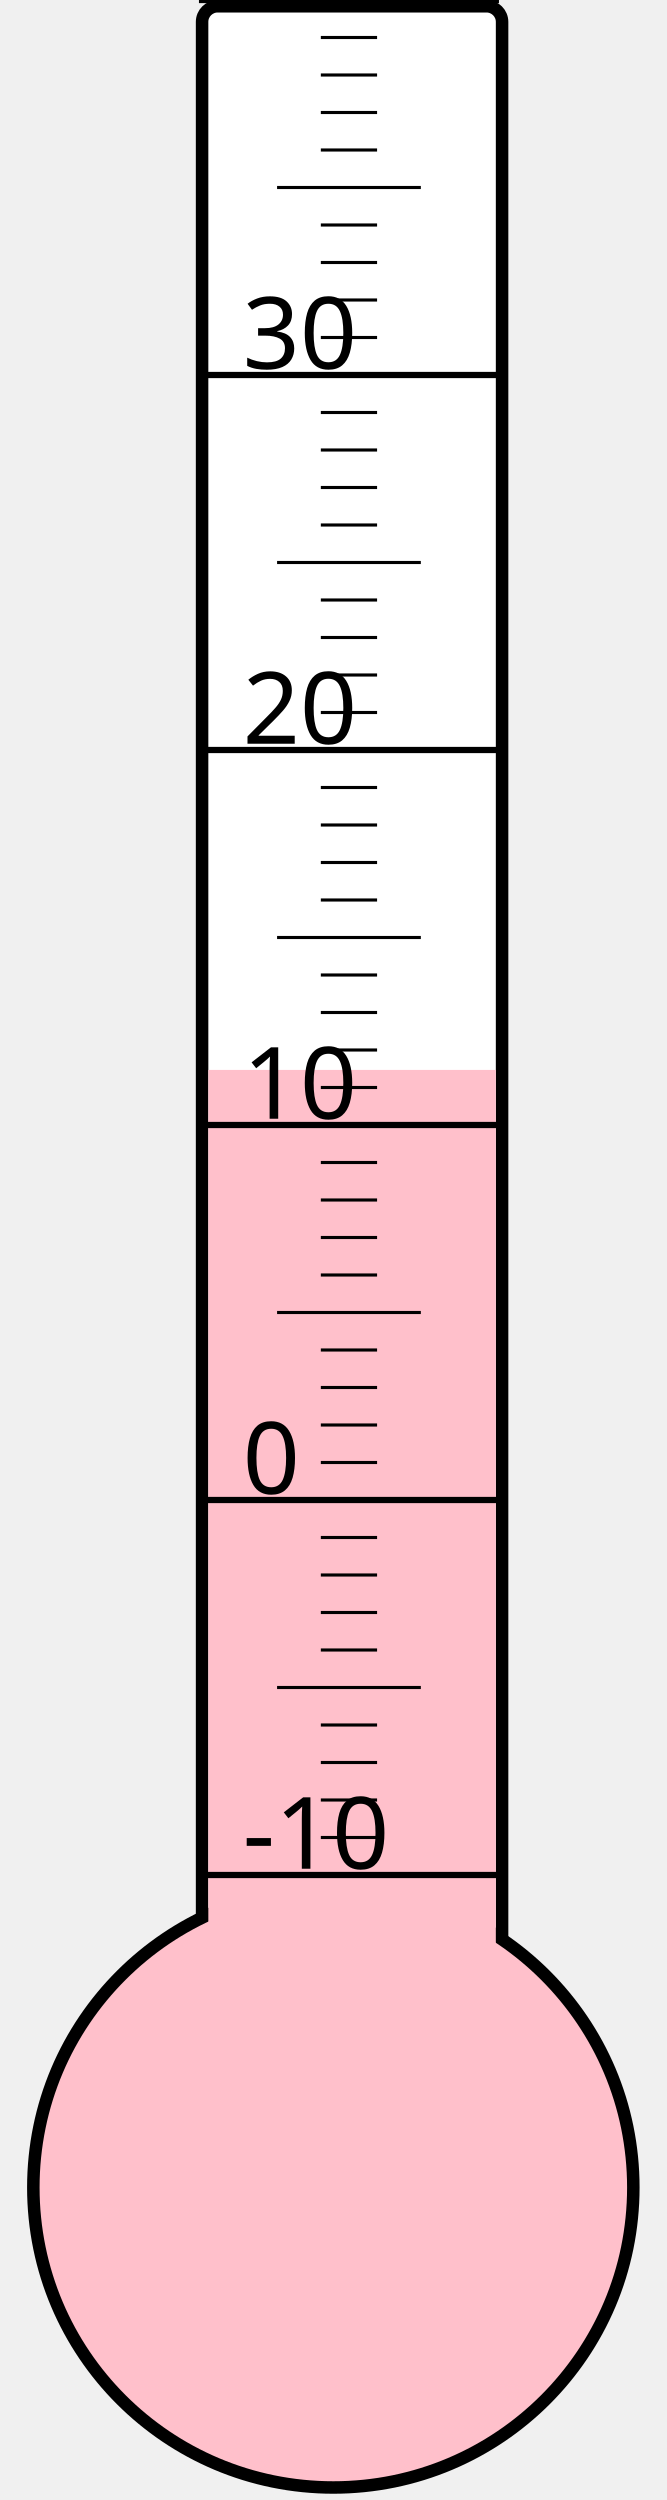
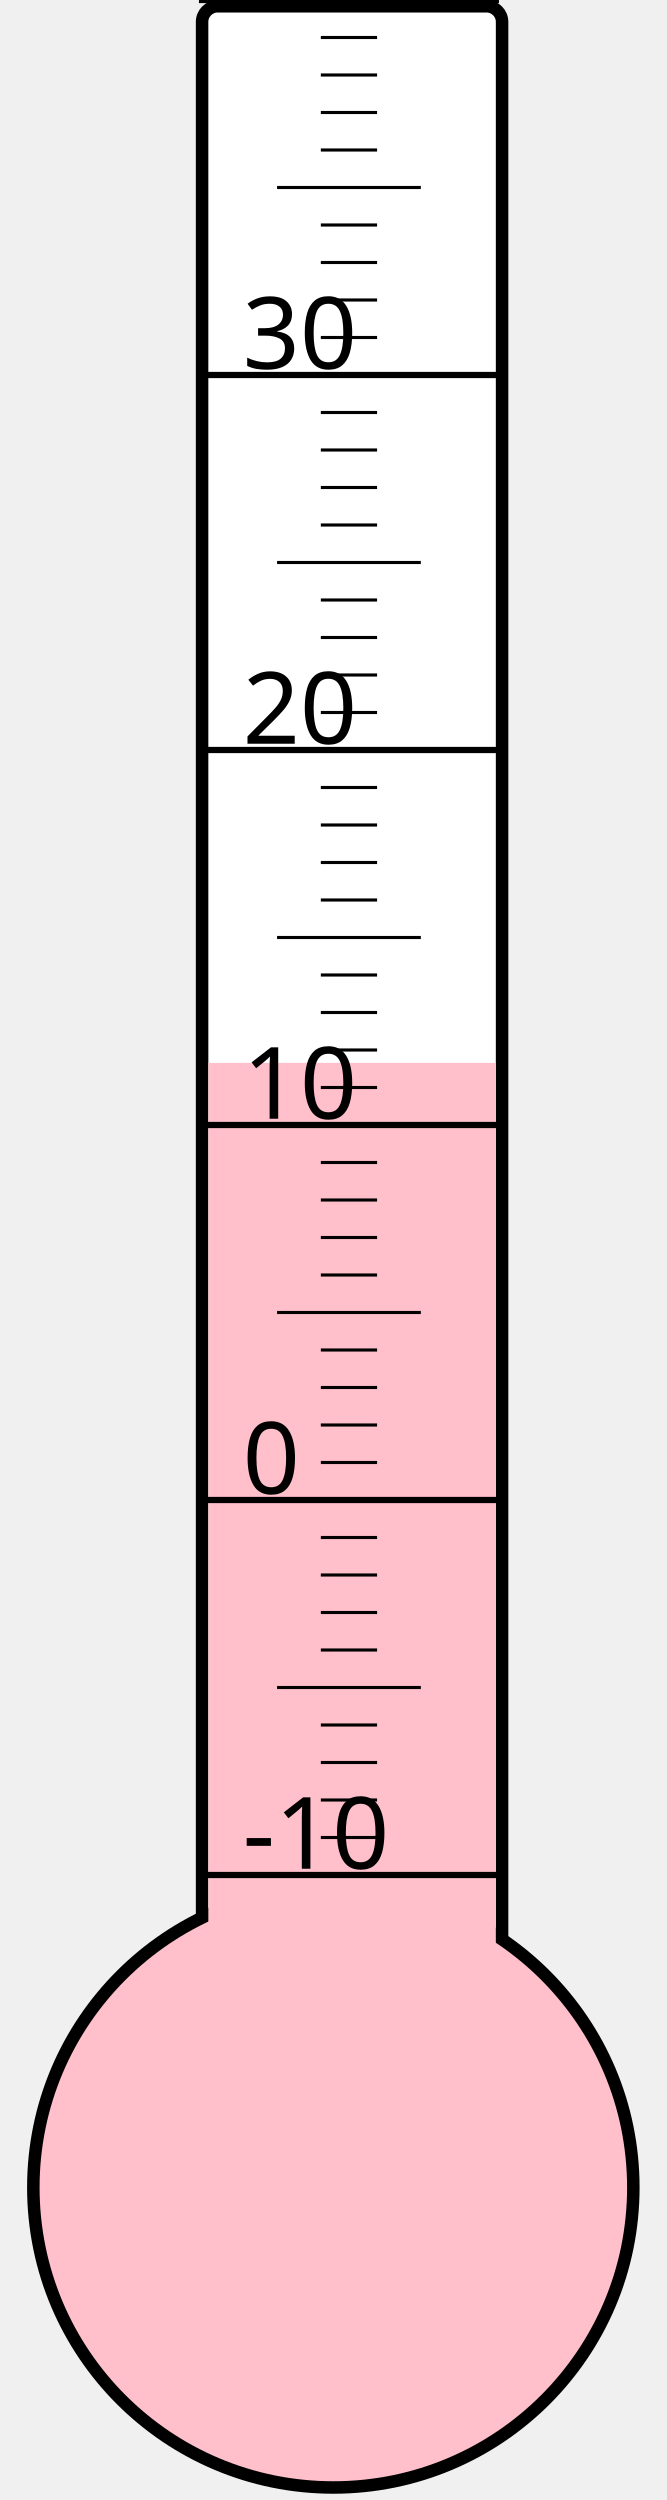
<svg xmlns="http://www.w3.org/2000/svg" width="40px" height="150px" viewBox="0 0 200 800">
  <rect width="200" height="800" x="0" y="0" style="fill: #ffffeb; fill-opacity: 0;" />
  <rect width="96" height="680" x="58" y="2" rx="5" ry="5" style="fill: white; fill-opacity: 1; stroke: black; stroke-width: 4;" />
  <circle cx="100" cy="700" r="96" style="fill: pink; stroke: black; stroke-width: 4;" />
-   <rect width="92" height="357.625" x="60" y="342.375" style="fill: pink; fill-opacity: 1; stroke-width: 0;" />
+   <rect width="92" height="359.875" x="60" y="340.125" style="fill: pink; fill-opacity: 1; stroke-width: 0;" />
  <text x="71" y="598" style="font-family: sans-serif; font-size: 24pt;">-10</text>
  <text x="71" y="478" style="font-family: sans-serif; font-size: 24pt;">0</text>
  <text x="71" y="358" style="font-family: sans-serif; font-size: 24pt;">10</text>
  <text x="71" y="238" style="font-family: sans-serif; font-size: 24pt;">20</text>
  <text x="71" y="118" style="font-family: sans-serif; font-size: 24pt;">30</text>
  <g style="stroke: black;">
    <line x1="57" y1="600" x2="153" y2="600" style="stroke-width: 2;" />
    <line x1="96" y1="588" x2="114" y2="588" style="stroke-width: 1;" />
    <line x1="96" y1="576" x2="114" y2="576" style="stroke-width: 1;" />
    <line x1="96" y1="564" x2="114" y2="564" style="stroke-width: 1;" />
    <line x1="96" y1="552" x2="114" y2="552" style="stroke-width: 1;" />
    <line x1="82" y1="540" x2="128" y2="540" style="stroke-width: 1;" />
    <line x1="96" y1="528" x2="114" y2="528" style="stroke-width: 1;" />
    <line x1="96" y1="516" x2="114" y2="516" style="stroke-width: 1;" />
    <line x1="96" y1="504" x2="114" y2="504" style="stroke-width: 1;" />
    <line x1="96" y1="492" x2="114" y2="492" style="stroke-width: 1;" />
    <line x1="57" y1="480" x2="153" y2="480" style="stroke-width: 2;" />
    <line x1="96" y1="468" x2="114" y2="468" style="stroke-width: 1;" />
    <line x1="96" y1="456" x2="114" y2="456" style="stroke-width: 1;" />
    <line x1="96" y1="444" x2="114" y2="444" style="stroke-width: 1;" />
    <line x1="96" y1="432" x2="114" y2="432" style="stroke-width: 1;" />
    <line x1="82" y1="420" x2="128" y2="420" style="stroke-width: 1;" />
    <line x1="96" y1="408" x2="114" y2="408" style="stroke-width: 1;" />
    <line x1="96" y1="396" x2="114" y2="396" style="stroke-width: 1;" />
    <line x1="96" y1="384" x2="114" y2="384" style="stroke-width: 1;" />
    <line x1="96" y1="372" x2="114" y2="372" style="stroke-width: 1;" />
    <line x1="57" y1="360" x2="153" y2="360" style="stroke-width: 2;" />
    <line x1="96" y1="348" x2="114" y2="348" style="stroke-width: 1;" />
    <line x1="96" y1="336" x2="114" y2="336" style="stroke-width: 1;" />
    <line x1="96" y1="324" x2="114" y2="324" style="stroke-width: 1;" />
    <line x1="96" y1="312" x2="114" y2="312" style="stroke-width: 1;" />
    <line x1="82" y1="300" x2="128" y2="300" style="stroke-width: 1;" />
    <line x1="96" y1="288" x2="114" y2="288" style="stroke-width: 1;" />
    <line x1="96" y1="276" x2="114" y2="276" style="stroke-width: 1;" />
    <line x1="96" y1="264" x2="114" y2="264" style="stroke-width: 1;" />
    <line x1="96" y1="252" x2="114" y2="252" style="stroke-width: 1;" />
    <line x1="57" y1="240" x2="153" y2="240" style="stroke-width: 2;" />
    <line x1="96" y1="228" x2="114" y2="228" style="stroke-width: 1;" />
    <line x1="96" y1="216" x2="114" y2="216" style="stroke-width: 1;" />
    <line x1="96" y1="204" x2="114" y2="204" style="stroke-width: 1;" />
    <line x1="96" y1="192" x2="114" y2="192" style="stroke-width: 1;" />
    <line x1="82" y1="180" x2="128" y2="180" style="stroke-width: 1;" />
    <line x1="96" y1="168" x2="114" y2="168" style="stroke-width: 1;" />
    <line x1="96" y1="156" x2="114" y2="156" style="stroke-width: 1;" />
    <line x1="96" y1="144" x2="114" y2="144" style="stroke-width: 1;" />
    <line x1="96" y1="132" x2="114" y2="132" style="stroke-width: 1;" />
    <line x1="57" y1="120" x2="153" y2="120" style="stroke-width: 2;" />
    <line x1="96" y1="108" x2="114" y2="108" style="stroke-width: 1;" />
    <line x1="96" y1="96" x2="114" y2="96" style="stroke-width: 1;" />
    <line x1="96" y1="84" x2="114" y2="84" style="stroke-width: 1;" />
    <line x1="96" y1="72" x2="114" y2="72" style="stroke-width: 1;" />
    <line x1="82" y1="60" x2="128" y2="60" style="stroke-width: 1;" />
    <line x1="96" y1="48" x2="114" y2="48" style="stroke-width: 1;" />
    <line x1="96" y1="36" x2="114" y2="36" style="stroke-width: 1;" />
    <line x1="96" y1="24" x2="114" y2="24" style="stroke-width: 1;" />
    <line x1="96" y1="12" x2="114" y2="12" style="stroke-width: 1;" />
    <line x1="57" y1="0" x2="153" y2="0" style="stroke-width: 2;" />
  </g>
</svg>
